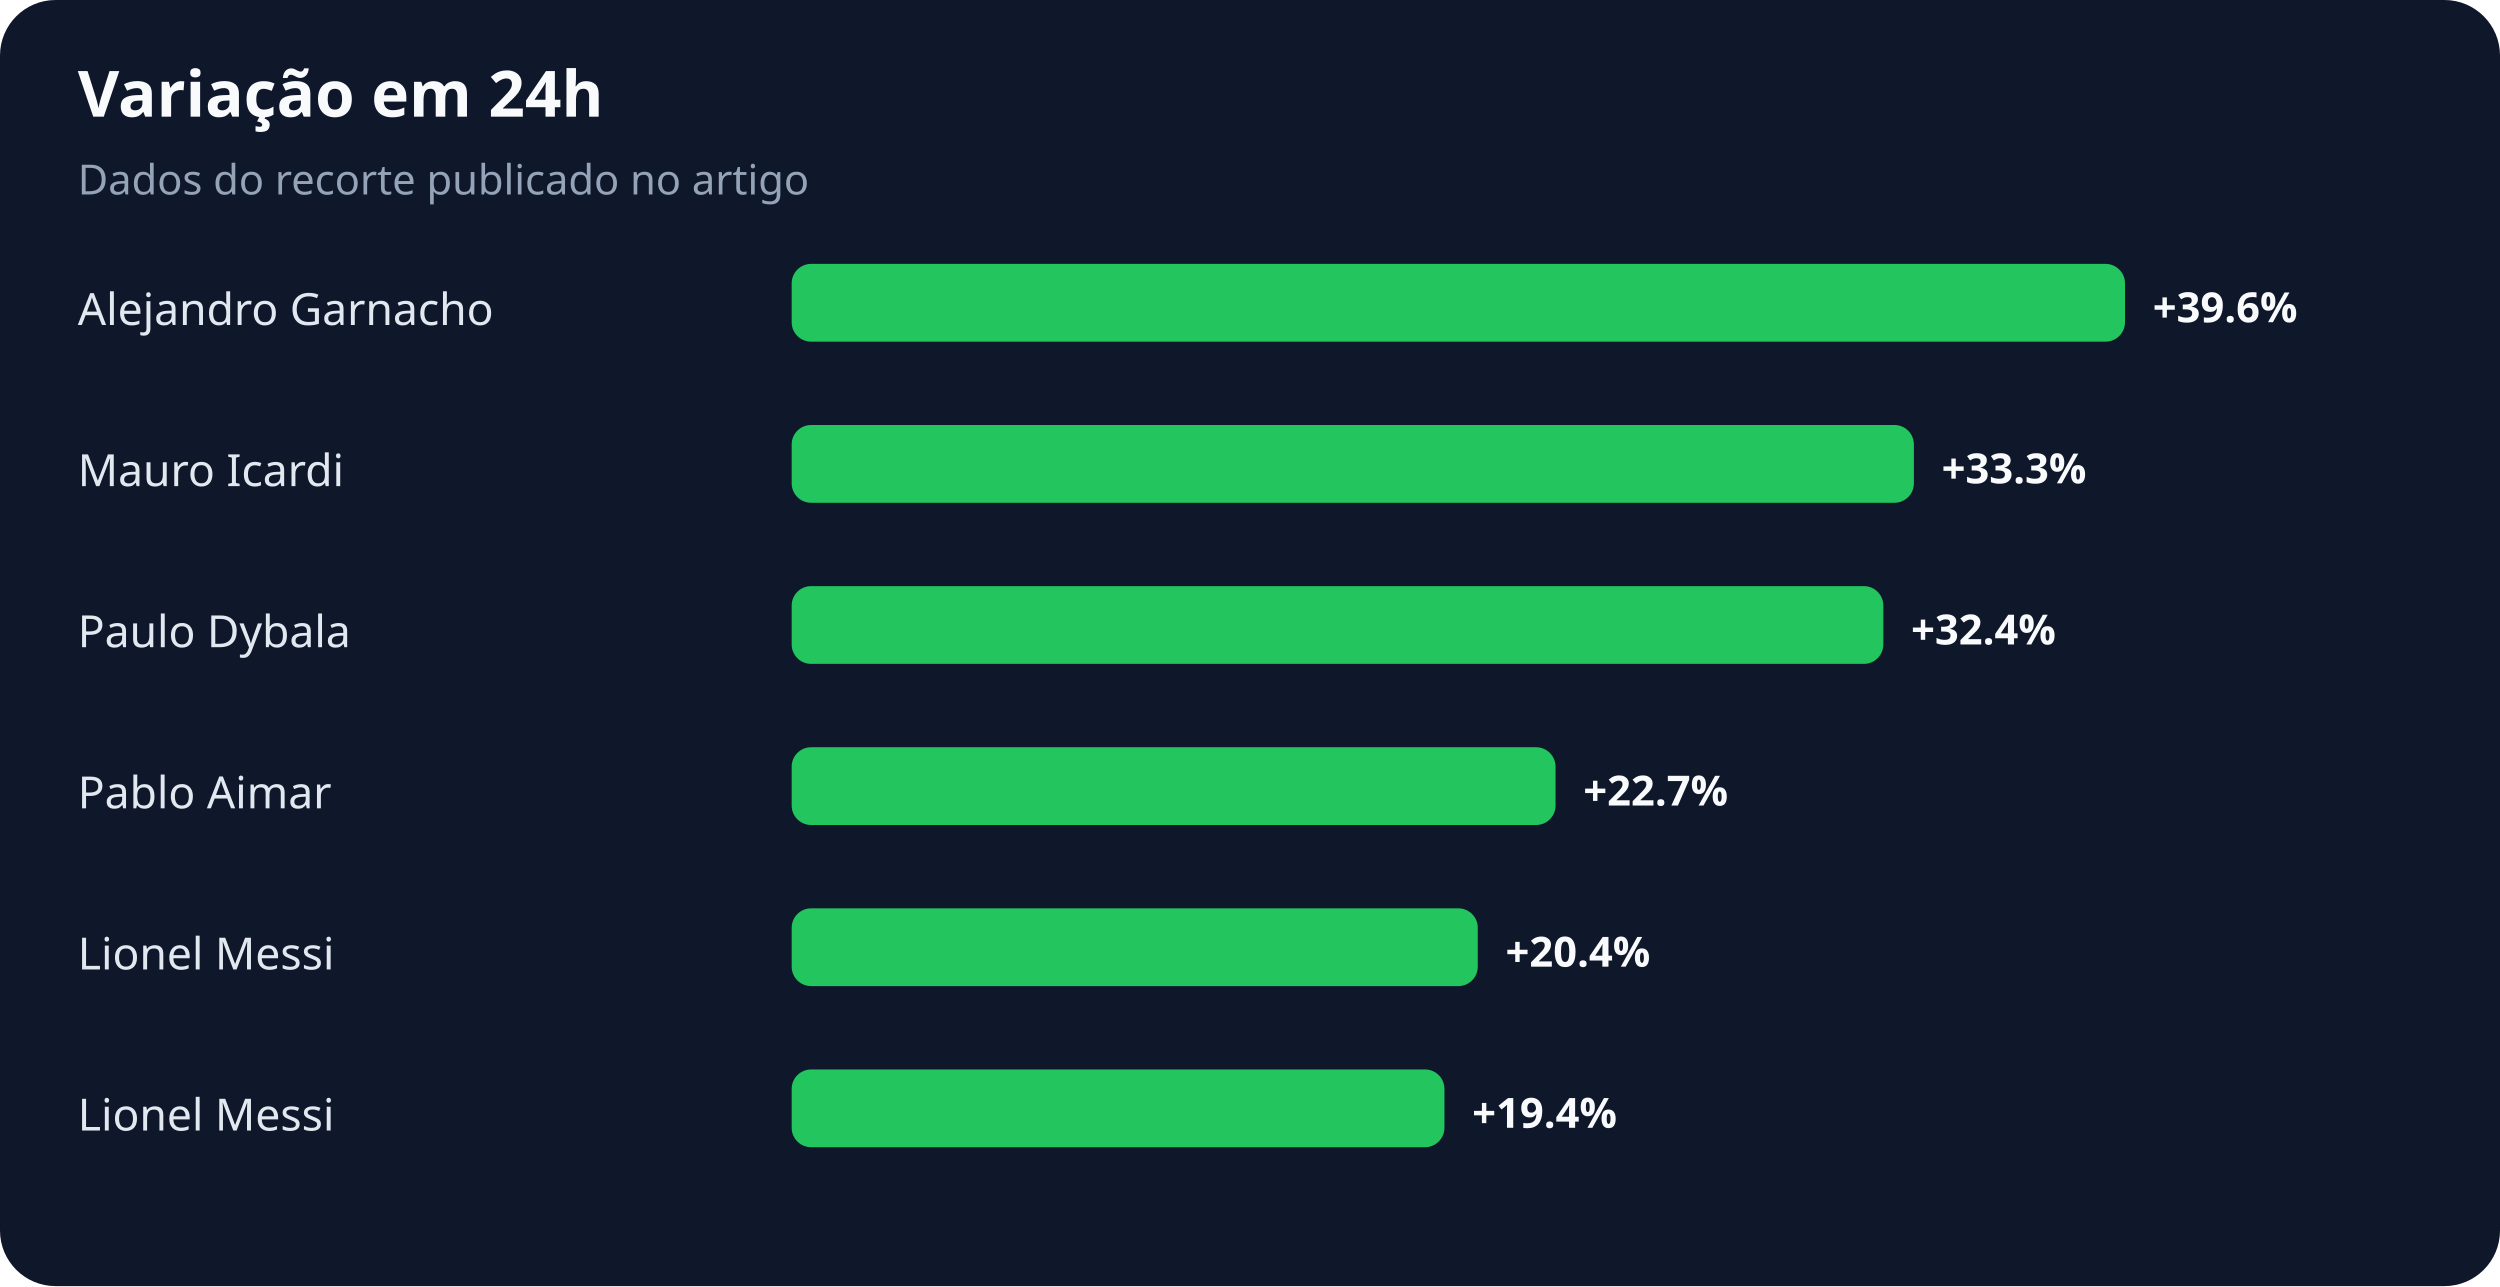
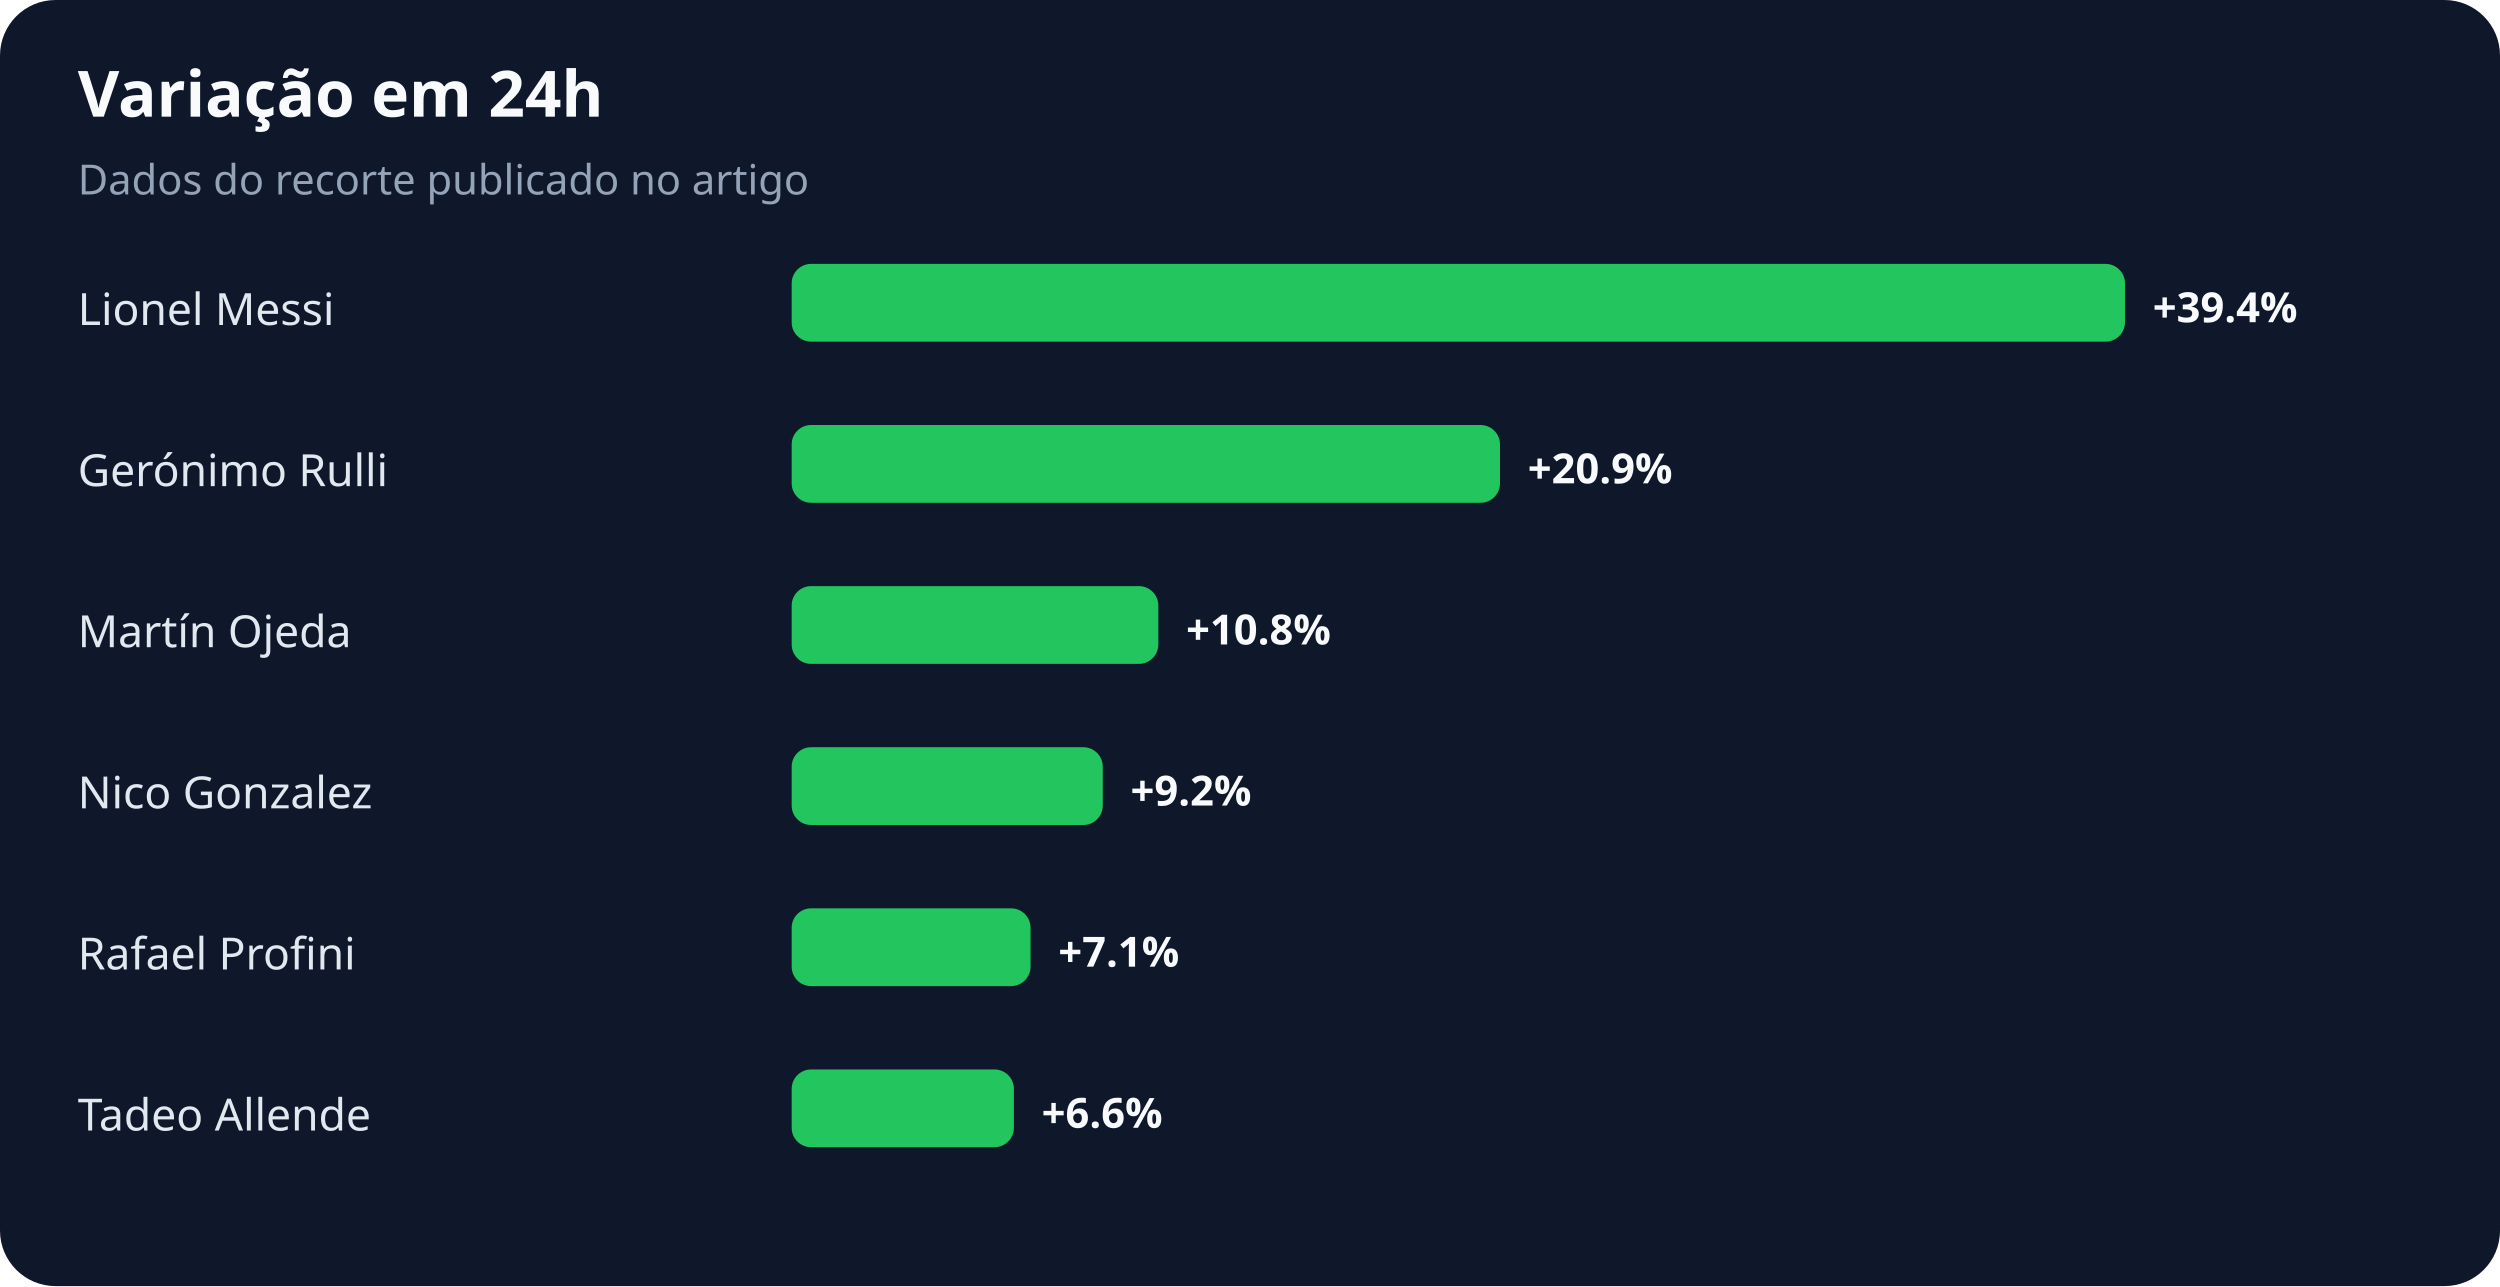
<svg xmlns="http://www.w3.org/2000/svg" width="900" height="463" viewBox="0 0 900 463" role="img" aria-labelledby="title desc">
  <rect width="100%" height="100%" rx="20" fill="#0f172a" />
  <text x="28" y="42" fill="#f8fafc" font-family="system-ui,sans-serif" font-size="23" font-weight="700">Variação em 24h</text>
  <text x="28" y="70" fill="#94a3b8" font-family="system-ui,sans-serif" font-size="15">Dados do recorte publicado no artigo</text>
-   <text x="28" y="117" fill="#e2e8f0" font-family="system-ui,sans-serif" font-size="16">Alejandro Garnacho</text>
+   <text x="28" y="117" fill="#e2e8f0" font-family="system-ui,sans-serif" font-size="16">Lionel Messi</text>
  <rect x="285" y="95" width="480" height="28" rx="7" fill="#22c55e" />
-   <text x="775" y="116" fill="#f8fafc" font-family="system-ui,sans-serif" font-size="15" font-weight="700">+39.6%</text>
-   <text x="28" y="175" fill="#e2e8f0" font-family="system-ui,sans-serif" font-size="16">Mauro Icardi</text>
-   <rect x="285" y="153" width="404" height="28" rx="7" fill="#22c55e" />
-   <text x="699" y="174" fill="#f8fafc" font-family="system-ui,sans-serif" font-size="15" font-weight="700">+33.3%</text>
-   <text x="28" y="233" fill="#e2e8f0" font-family="system-ui,sans-serif" font-size="16">Paulo Dybala</text>
-   <rect x="285" y="211" width="393" height="28" rx="7" fill="#22c55e" />
-   <text x="688" y="232" fill="#f8fafc" font-family="system-ui,sans-serif" font-size="15" font-weight="700">+32.4%</text>
-   <text x="28" y="291" fill="#e2e8f0" font-family="system-ui,sans-serif" font-size="16">Pablo Aimar</text>
-   <rect x="285" y="269" width="275" height="28" rx="7" fill="#22c55e" />
-   <text x="570" y="290" fill="#f8fafc" font-family="system-ui,sans-serif" font-size="15" font-weight="700">+22.7%</text>
-   <text x="28" y="349" fill="#e2e8f0" font-family="system-ui,sans-serif" font-size="16">Lionel Messi</text>
-   <rect x="285" y="327" width="247" height="28" rx="7" fill="#22c55e" />
-   <text x="542" y="348" fill="#f8fafc" font-family="system-ui,sans-serif" font-size="15" font-weight="700">+20.4%</text>
-   <text x="28" y="407" fill="#e2e8f0" font-family="system-ui,sans-serif" font-size="16">Lionel Messi</text>
-   <rect x="285" y="385" width="235" height="28" rx="7" fill="#22c55e" />
-   <text x="530" y="406" fill="#f8fafc" font-family="system-ui,sans-serif" font-size="15" font-weight="700">+19.4%</text>
+   <text x="775" y="116" fill="#f8fafc" font-family="system-ui,sans-serif" font-size="15" font-weight="700">+39.4%</text>
+   <text x="28" y="175" fill="#e2e8f0" font-family="system-ui,sans-serif" font-size="16">Gerónimo Rulli</text>
+   <rect x="285" y="153" width="255" height="28" rx="7" fill="#22c55e" />
+   <text x="550" y="174" fill="#f8fafc" font-family="system-ui,sans-serif" font-size="15" font-weight="700">+20.9%</text>
+   <text x="28" y="233" fill="#e2e8f0" font-family="system-ui,sans-serif" font-size="16">Martín Ojeda</text>
+   <rect x="285" y="211" width="132" height="28" rx="7" fill="#22c55e" />
+   <text x="427" y="232" fill="#f8fafc" font-family="system-ui,sans-serif" font-size="15" font-weight="700">+10.8%</text>
+   <text x="28" y="291" fill="#e2e8f0" font-family="system-ui,sans-serif" font-size="16">Nico Gonzalez</text>
+   <rect x="285" y="269" width="112" height="28" rx="7" fill="#22c55e" />
+   <text x="407" y="290" fill="#f8fafc" font-family="system-ui,sans-serif" font-size="15" font-weight="700">+9.2%</text>
+   <text x="28" y="349" fill="#e2e8f0" font-family="system-ui,sans-serif" font-size="16">Rafael Profini</text>
+   <rect x="285" y="327" width="86" height="28" rx="7" fill="#22c55e" />
+   <text x="381" y="348" fill="#f8fafc" font-family="system-ui,sans-serif" font-size="15" font-weight="700">+7.1%</text>
+   <text x="28" y="407" fill="#e2e8f0" font-family="system-ui,sans-serif" font-size="16">Tadeo Allende</text>
+   <rect x="285" y="385" width="80" height="28" rx="7" fill="#22c55e" />
+   <text x="375" y="406" fill="#f8fafc" font-family="system-ui,sans-serif" font-size="15" font-weight="700">+6.6%</text>
</svg>
